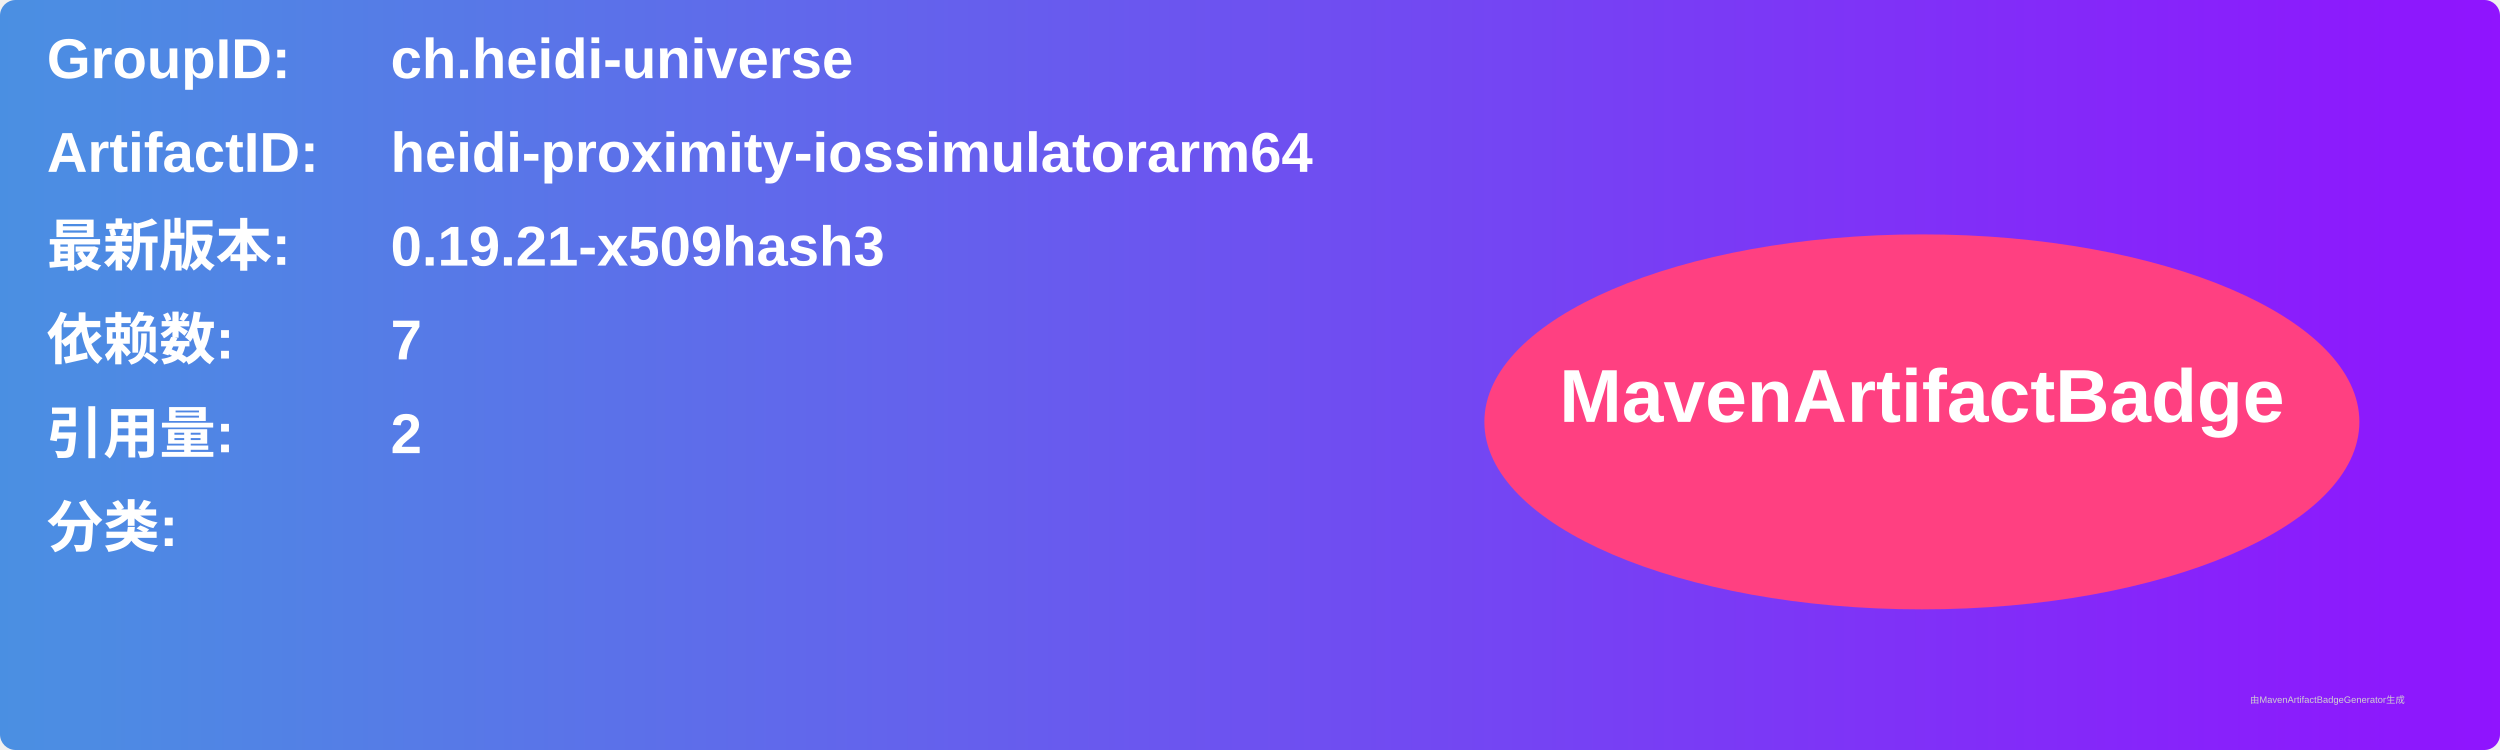
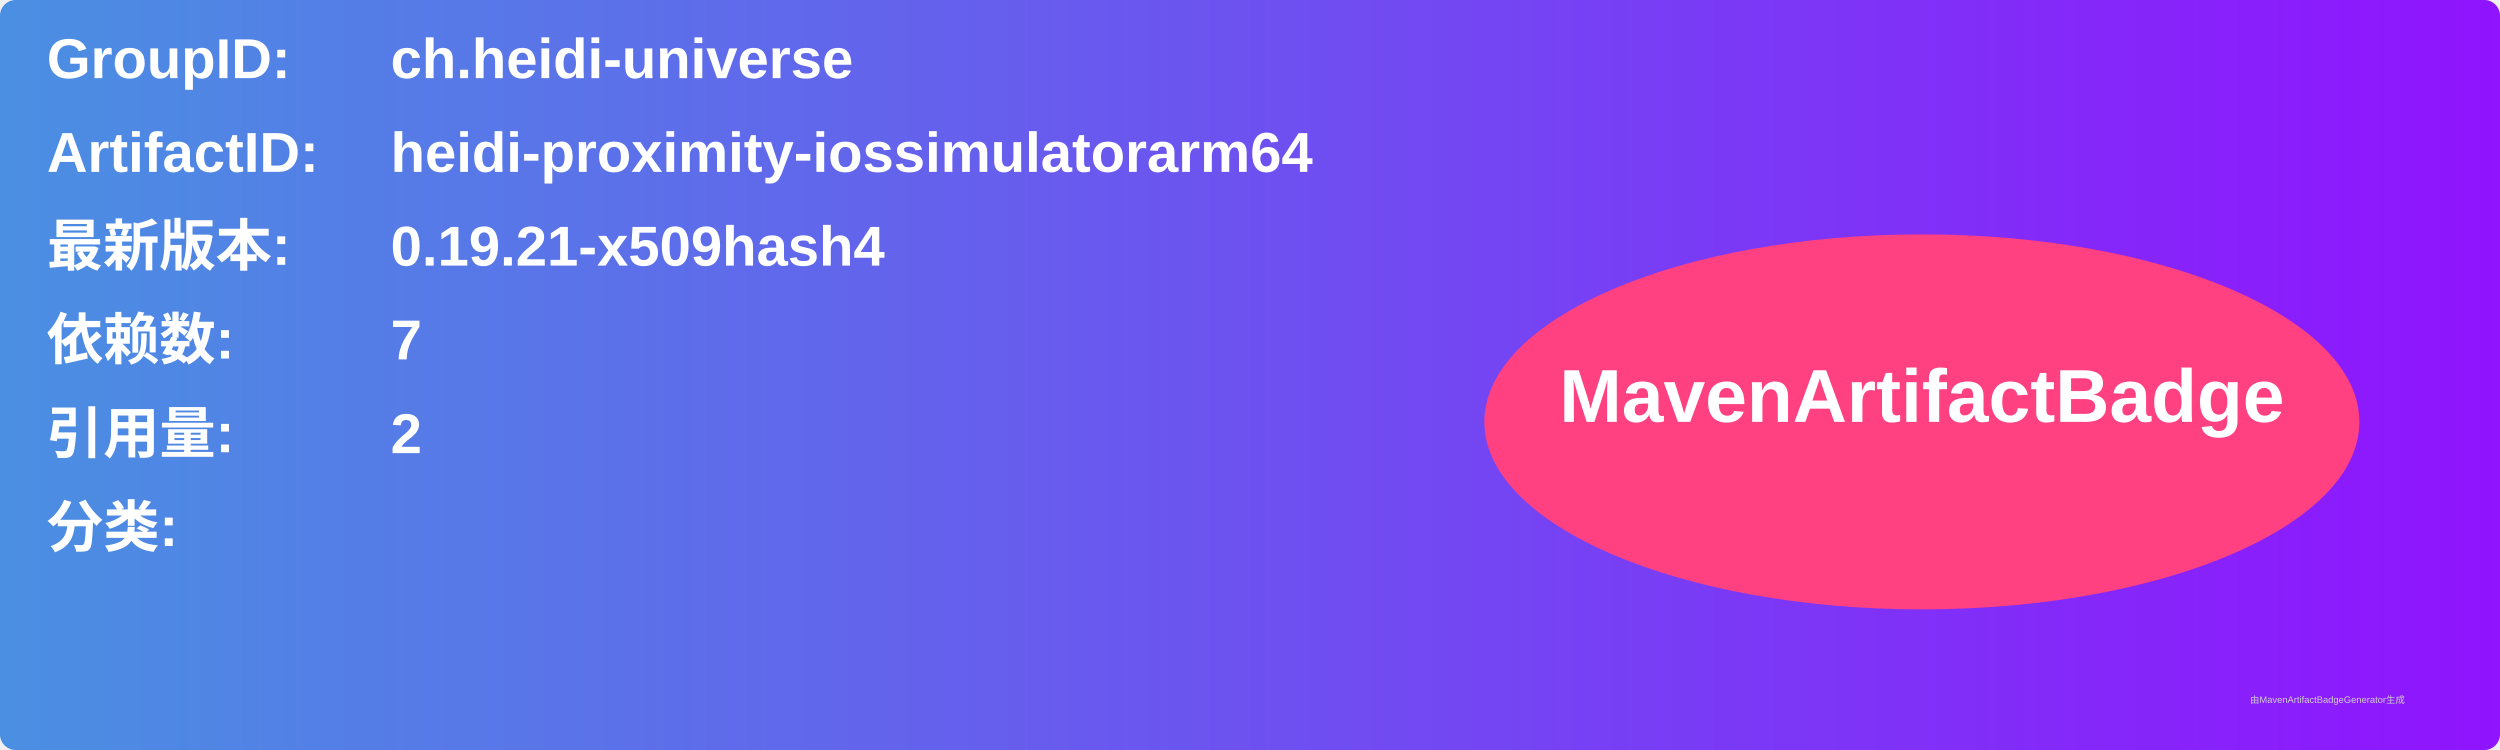
<svg xmlns="http://www.w3.org/2000/svg" width="800" height="240" viewBox="0 0 800 240">
  <linearGradient id="grad" x1="0%" y1="0%" x2="100%" y2="0%">
    <stop offset="0%" stop-color="#4a90e2" />
    <stop offset="100%" stop-color="#9013fe" />
  </linearGradient>
  <rect width="100%" height="100%" rx="5" ry="5" fill="url(#grad)" />
  <g transform="translate(15, 15)">
    <text x="0" y="10" font-family="Arial" font-size="18" fill="white" font-weight="bold" width="260">GroupID:</text>
    <text x="110" y="10" font-family="Arial" font-size="18" fill="white" font-weight="bold" width="460">ch.heidi-universe</text>
    <text x="0" y="40" font-family="Arial" font-size="18" fill="white" font-weight="bold" width="260">ArtifactID:</text>
    <text x="110" y="40" font-family="Arial" font-size="18" fill="white" font-weight="bold" width="460">heidi-proximity-iossimulatorarm64</text>
    <text x="0" y="70" font-family="Arial" font-size="18" fill="white" font-weight="bold">最新版本:</text>
    <text x="110" y="70" font-family="Arial" font-size="18" fill="white" font-weight="bold">
-       <tspan font-weight="bold">0.19.21-x509hash3</tspan>
+       <tspan font-weight="bold">0.19.21-x509hash4</tspan>
    </text>
    <text x="0" y="100" font-family="Arial" font-size="18" fill="white" font-weight="bold">依赖数: </text>
    <text x="110" y="100" font-family="Arial" font-size="18" fill="white">
      <tspan font-weight="bold">7</tspan>
    </text>
    <text x="0" y="130" font-family="Arial" font-size="18" fill="white" font-weight="bold">引用量: </text>
    <text x="110" y="130" font-family="Arial" font-size="18" fill="white">
      <tspan font-weight="bold">2</tspan>
    </text>
    <text x="0" y="160" font-family="Arial" font-size="18" fill="white" font-weight="bold">分类:</text>
    <text x="10" y="190" font-family="Arial" font-size="10" fill="white">
      <tspan font-weight="bold" />
    </text>
    <ellipse cx="600" cy="120" rx="140" ry="60" fill="#ff4081" />
    <text x="600" y="120" text-anchor="middle" font-family="Arial" font-size="24" fill="white" font-weight="bold">MavenArtifactBadge</text>
  </g>
  <text x="720" y="225" font-family="Arial" font-size="3" fill="#d0d0d0">由MavenArtifactBadgeGenerator生成</text>
</svg>
